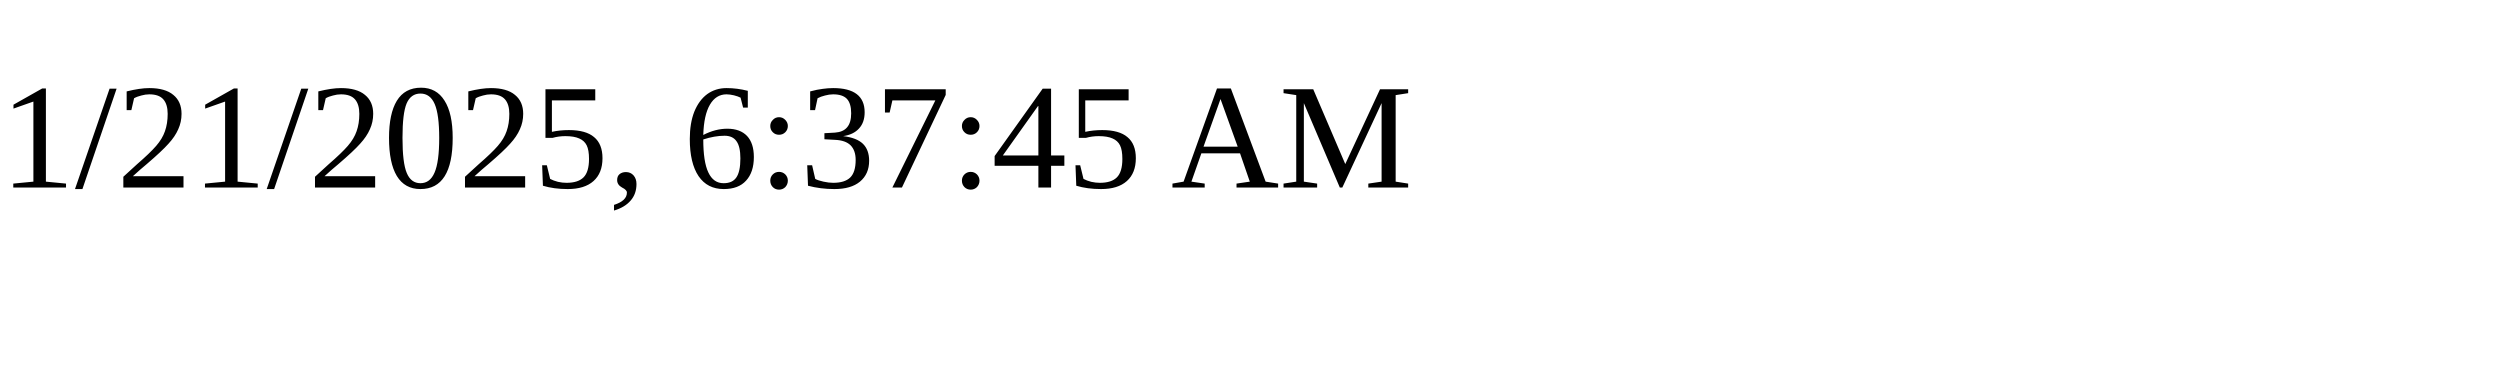
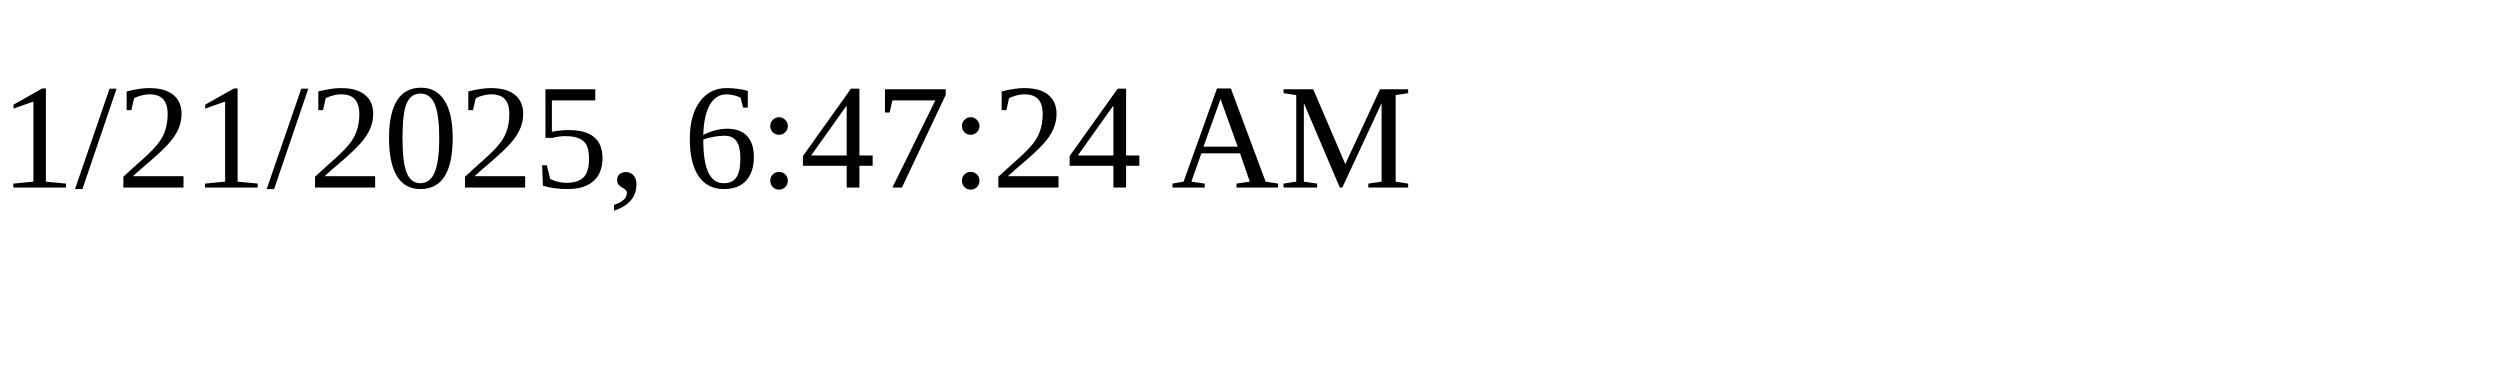
<svg xmlns="http://www.w3.org/2000/svg" height="30" width="200">
-   <text x="0" y="15">1/21/2025, 6:37:45 AM</text>
+   <text x="0" y="15">1/21/2025, 6:47:24 AM</text>
</svg>
